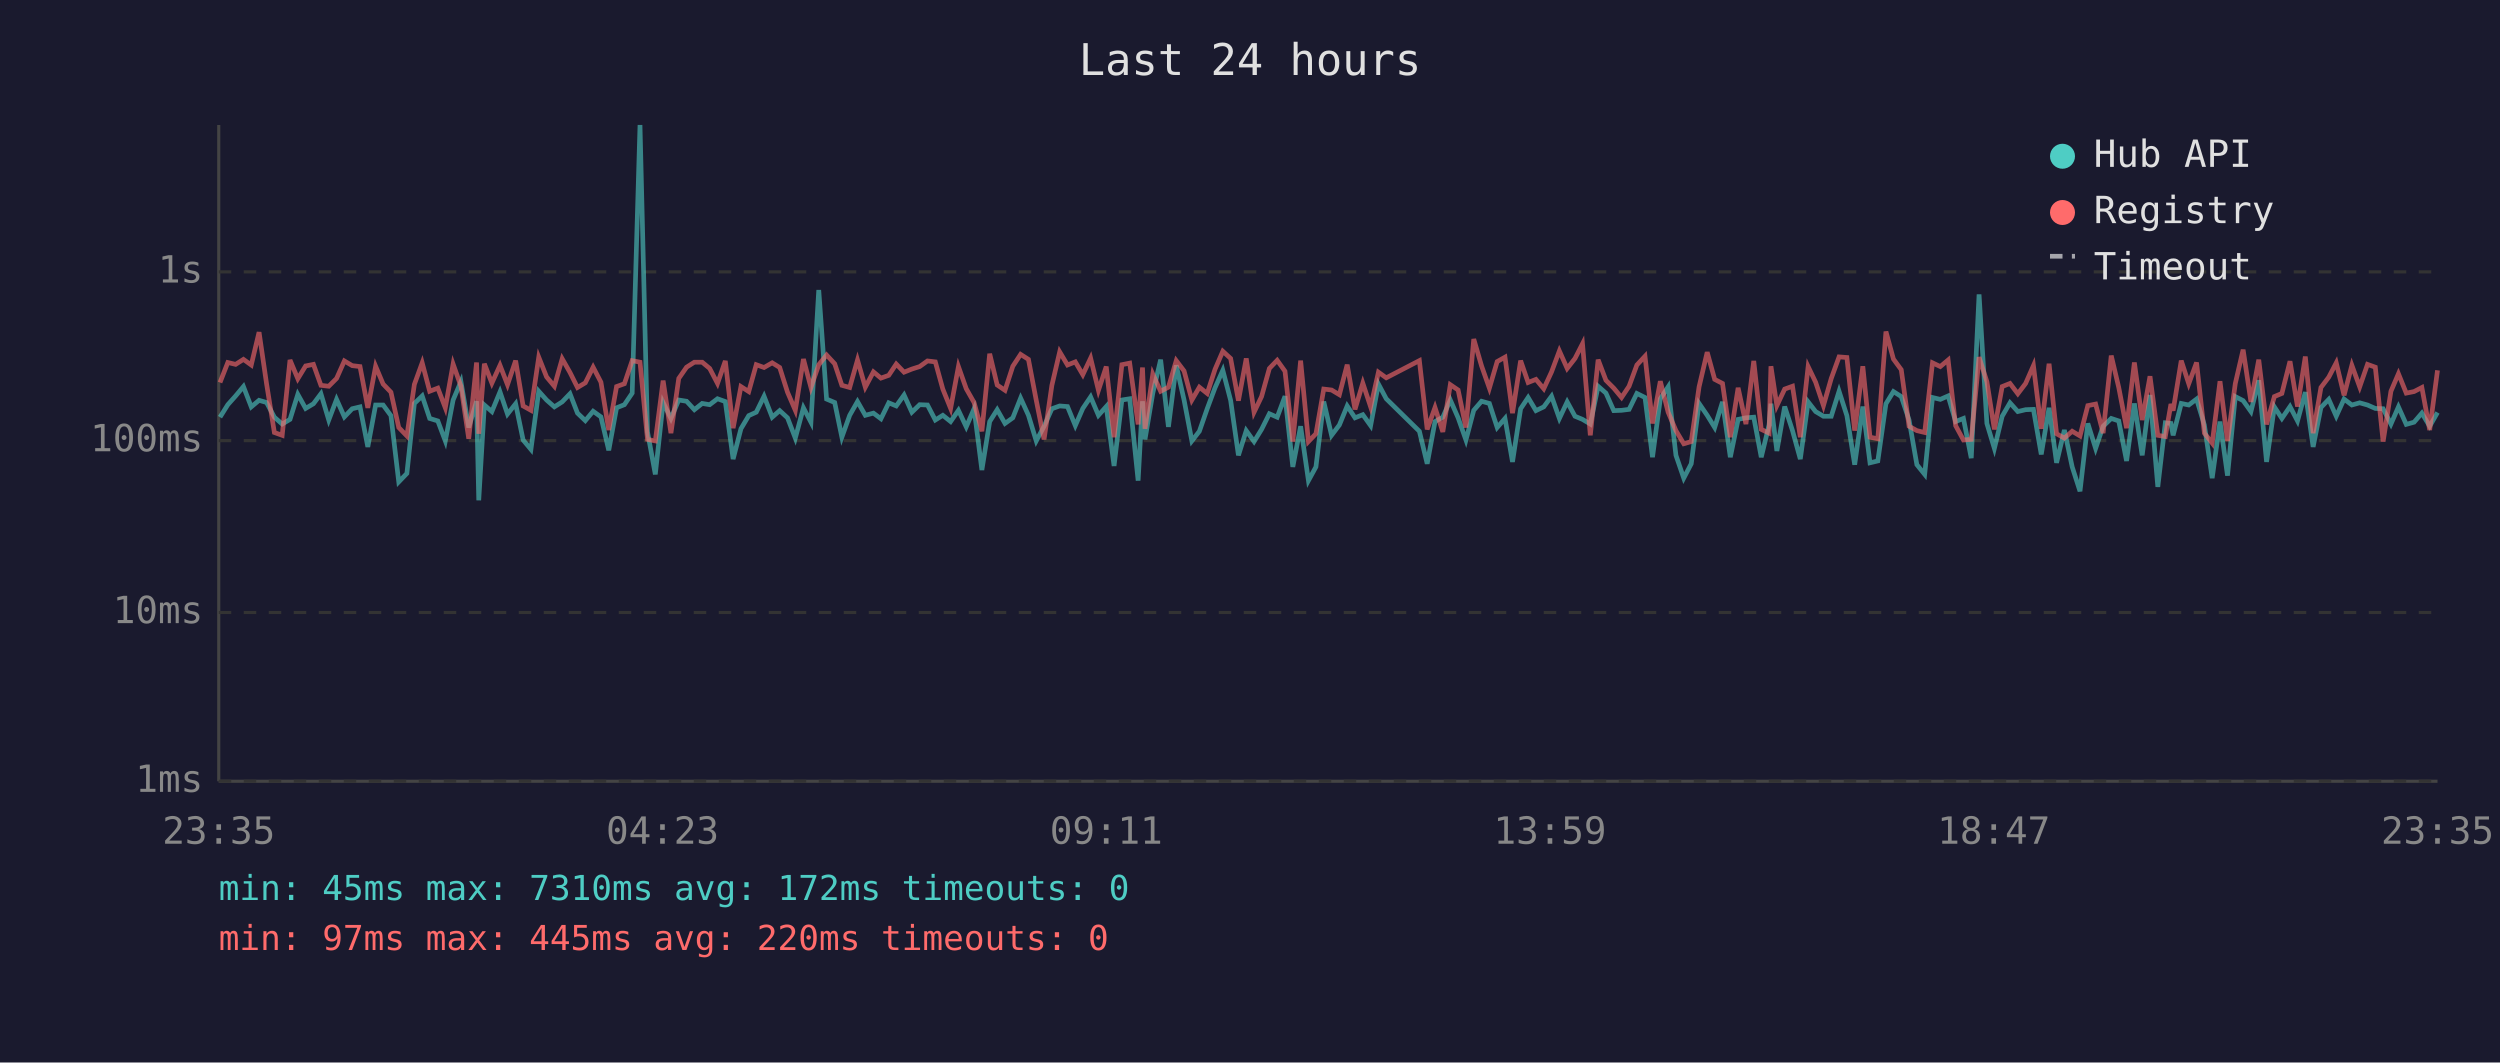
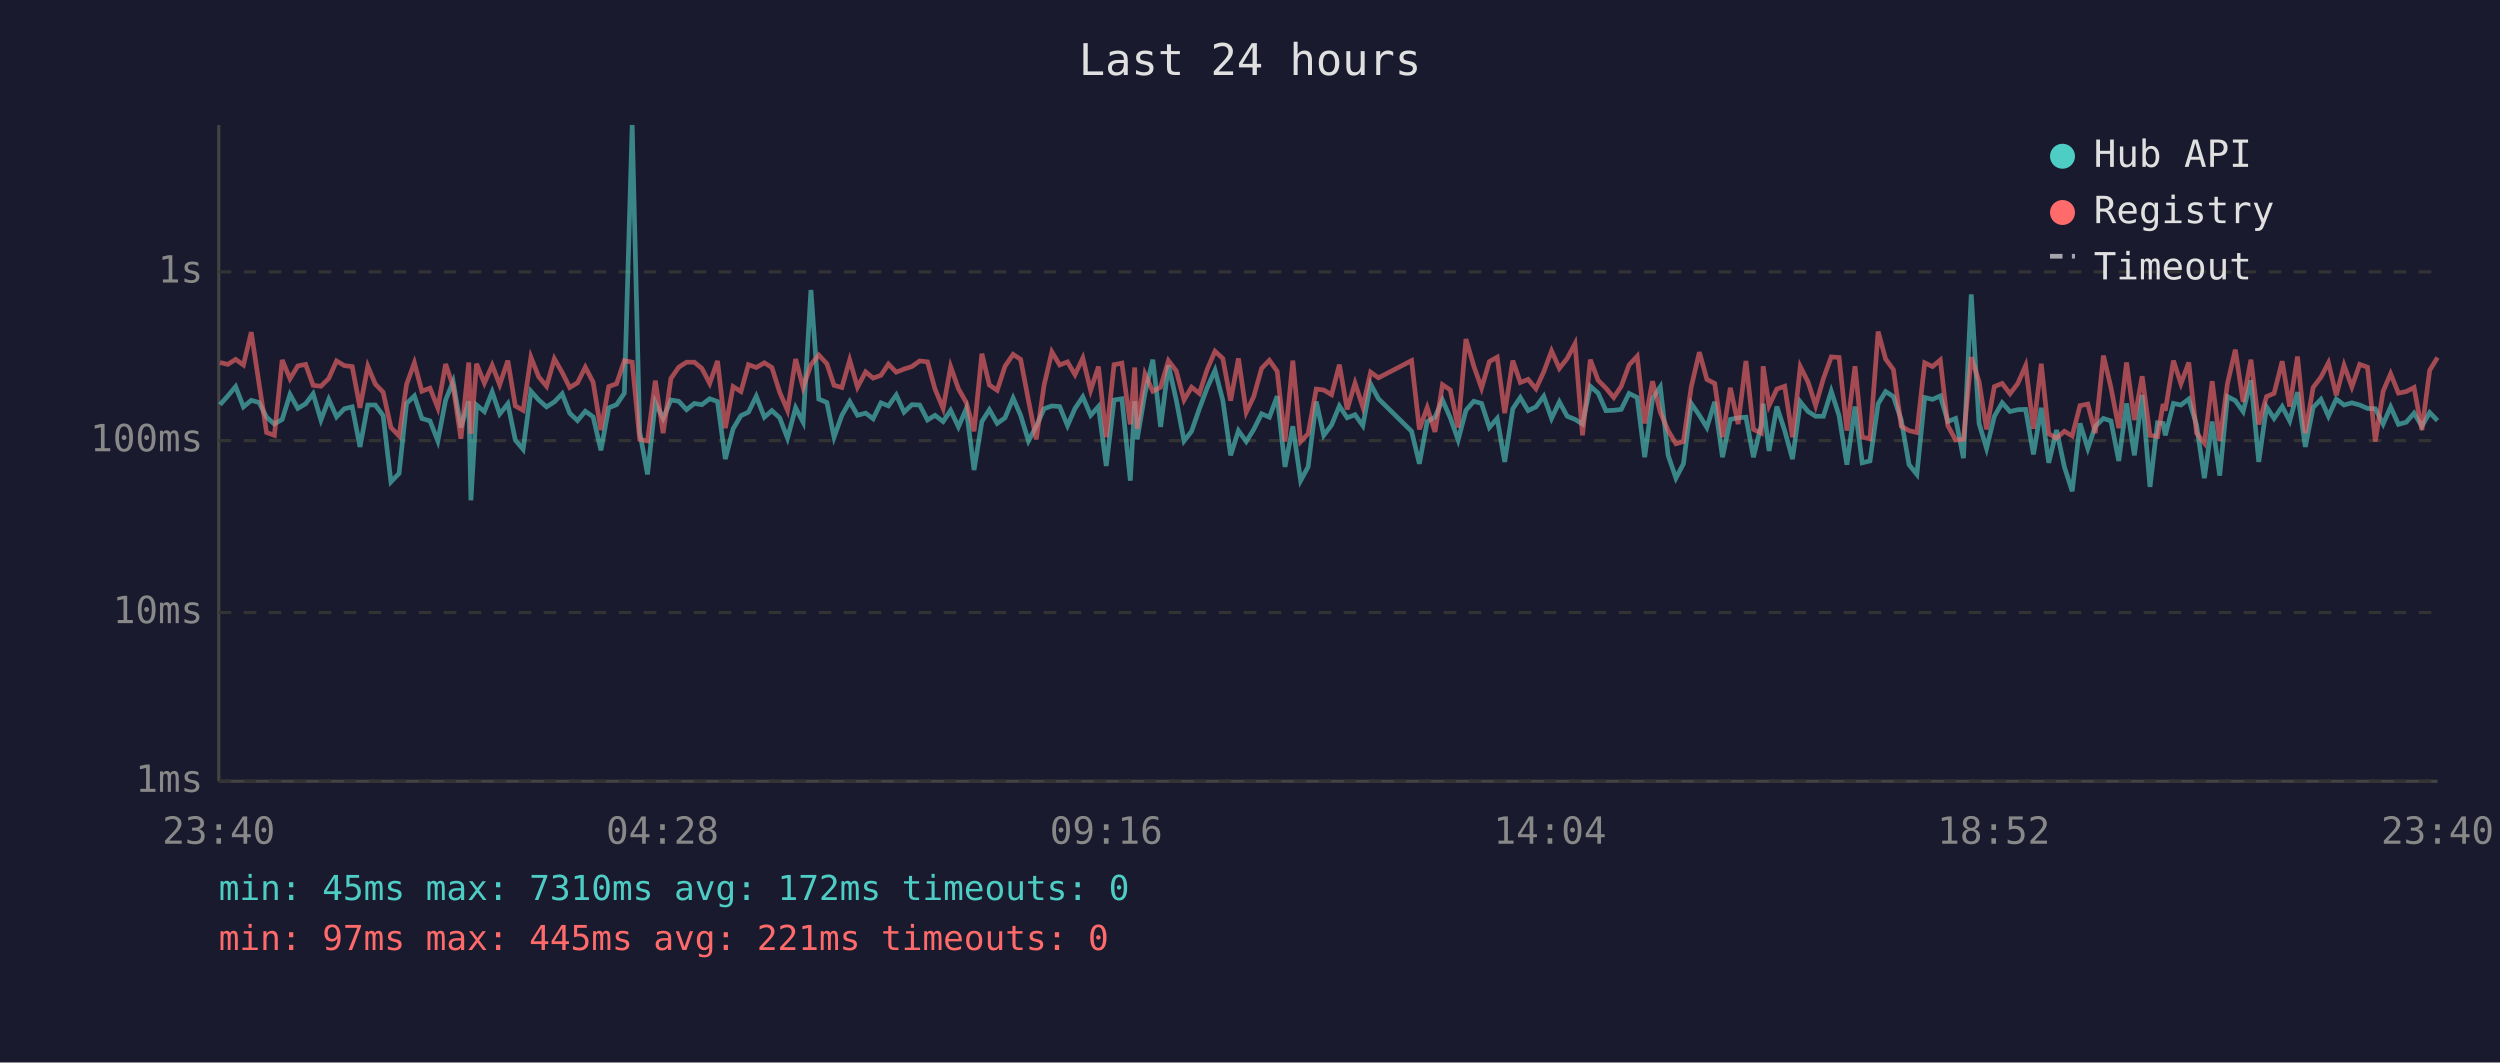
<svg xmlns="http://www.w3.org/2000/svg" viewBox="0 0 800 340" font-family="monospace" font-size="12">
  <rect width="800" height="340" fill="#1a1a2e" />
  <text x="400" y="24" fill="#e0e0e0" font-size="14" text-anchor="middle">Last 24 hours</text>
  <line x1="70" y1="40" x2="70" y2="250" stroke="#444" stroke-width="1" />
  <line x1="70" y1="250" x2="780" y2="250" stroke="#444" stroke-width="1" />
  <line x1="70" y1="250" x2="780" y2="250" stroke="#333" stroke-width="1" stroke-dasharray="4" />
  <text x="65" y="250" fill="#888" text-anchor="end" dominant-baseline="middle">1ms</text>
  <line x1="70" y1="196" x2="780" y2="196" stroke="#333" stroke-width="1" stroke-dasharray="4" />
  <text x="65" y="196" fill="#888" text-anchor="end" dominant-baseline="middle">10ms</text>
  <line x1="70" y1="141" x2="780" y2="141" stroke="#333" stroke-width="1" stroke-dasharray="4" />
  <text x="65" y="141" fill="#888" text-anchor="end" dominant-baseline="middle">100ms</text>
  <line x1="70" y1="87" x2="780" y2="87" stroke="#333" stroke-width="1" stroke-dasharray="4" />
  <text x="65" y="87" fill="#888" text-anchor="end" dominant-baseline="middle">1s</text>
-   <text x="70" y="270" fill="#888" text-anchor="middle">23:35</text>
-   <text x="212" y="270" fill="#888" text-anchor="middle">04:23</text>
-   <text x="354" y="270" fill="#888" text-anchor="middle">09:11</text>
-   <text x="496" y="270" fill="#888" text-anchor="middle">13:59</text>
-   <text x="638" y="270" fill="#888" text-anchor="middle">18:47</text>
-   <text x="780" y="270" fill="#888" text-anchor="middle">23:35</text>
-   <polyline points="70.4,133.5 72.9,129.5 75.4,126.7 77.9,123.7 80.4,130.2 82.9,128.1 85.3,128.8 87.8,133.5 90.3,135.7 92.8,134.2 95.3,126.2 97.8,130.7 100.3,129.2 102.7,126.0 105.2,134.4 107.7,127.8 110.2,133.4 112.7,130.8 115.2,130.2 117.7,143.0 120.2,129.6 122.6,129.6 125.1,133.0 127.6,154.2 130.2,151.5 132.6,129.1 135.1,126.7 137.5,133.9 140.1,134.7 142.5,141.1 145.0,128.0 147.5,122.1 150.0,136.8 152.5,128.4 153.2,160.1 155.0,129.6 157.4,131.7 160.0,125.4 162.4,132.5 165.0,129.2 167.4,140.8 169.9,143.8 172.4,125.2 174.9,128.0 177.4,130.2 179.9,128.6 182.4,126.0 184.8,132.2 187.3,134.6 189.8,131.6 192.3,133.4 194.8,144.1 197.3,130.5 199.8,129.5 202.3,125.8 204.8,40.0 207.2,138.2 209.7,151.8 212.2,128.8 214.7,133.9 217.2,128.0 219.7,128.4 222.2,131.1 224.7,129.1 227.1,129.5 229.6,127.6 232.1,128.5 234.6,146.9 237.1,137.2 239.6,133.0 242.0,131.9 244.5,126.8 247.1,133.5 249.5,131.4 252.0,133.7 254.5,140.2 257.1,130.5 259.5,135.1 262.0,92.8 264.5,127.7 267.1,128.8 269.4,139.9 271.9,132.9 274.4,128.5 276.9,132.9 279.5,132.2 281.9,134.0 284.4,128.9 286.8,129.9 289.3,126.4 291.8,131.9 294.3,129.5 296.8,129.6 299.3,134.4 301.7,132.9 304.2,134.9 306.7,131.3 309.2,136.6 311.7,130.8 314.2,150.4 316.7,134.9 319.1,131.1 321.6,135.5 324.1,133.7 326.6,127.4 329.1,132.9 331.6,141.1 334.1,136.4 336.6,130.8 339.1,129.9 341.6,130.1 344.1,136.2 346.5,130.7 349.0,127.0 351.5,132.9 354.0,130.1 356.5,149.1 359.0,128.0 361.5,127.6 364.2,153.8 365.6,128.4 366.4,140.6 368.9,125.8 371.4,115.1 373.9,136.6 376.4,116.9 378.9,128.0 381.4,141.1 383.8,138.0 386.3,130.8 388.8,124.1 391.3,118.5 393.8,128.1 396.3,145.7 398.8,137.8 401.3,141.3 403.7,137.4 406.2,132.4 408.7,133.5 411.2,126.8 413.7,149.4 416.2,136.4 418.7,153.8 421.1,149.4 423.6,128.5 426.1,139.3 428.6,136.0 431.1,129.9 433.6,133.7 436.1,132.7 438.6,136.2 441.1,122.9 443.6,127.6 454.2,138.0 456.7,148.4 459.2,134.9 461.7,133.5 464.1,128.0 466.6,133.7 469.1,140.8 471.6,131.3 474.1,128.4 476.6,129.1 479.1,136.8 481.6,133.9 484.0,147.8 486.6,130.8 489.0,127.2 491.5,131.4 494.0,130.2 496.5,126.8 499.0,133.9 501.5,128.6 504.0,133.2 506.4,134.2 508.9,135.7 511.4,123.6 513.9,125.8 516.4,131.4 518.9,131.3 521.3,131.0 523.8,125.9 526.4,127.2 528.8,146.3 531.3,127.6 533.8,123.8 536.3,145.7 538.8,153.0 541.2,148.4 543.7,129.1 546.3,132.9 548.7,136.8 551.2,128.6 553.7,146.3 556.2,134.2 558.7,133.7 561.2,133.5 563.6,146.3 566.1,136.0 566.7,129.2 568.6,144.3 571.1,130.1 573.6,137.8 576.1,146.9 578.6,128.6 581.0,131.7 583.5,133.2 586.0,133.2 588.5,125.2 591.0,133.0 593.5,148.7 596.1,130.1 598.4,148.1 600.9,147.5 603.5,129.2 605.9,125.3 608.4,126.9 610.9,134.4 613.4,148.7 615.9,151.8 618.4,127.2 620.9,127.8 623.4,126.7 625.8,134.9 628.3,133.9 630.8,146.6 633.3,94.2 635.8,135.5 638.2,143.5 640.7,133.2 643.2,128.9 645.7,131.7 648.2,131.1 650.7,131.0 653.2,145.4 655.7,130.5 658.1,148.1 660.6,137.6 663.1,149.4 665.6,157.2 668.1,135.5 670.6,143.5 673.0,136.4 675.6,133.9 678.0,134.7 680.5,147.5 683.0,129.1 685.5,145.7 688.0,126.4 690.5,155.8 692.9,135.3 694.7,135.5 695.4,139.3 698.0,129.1 700.4,129.6 702.9,127.7 705.4,136.0 707.9,153.0 710.4,134.9 712.8,152.2 715.3,126.9 717.8,128.2 720.3,131.7 722.8,121.7 725.3,147.8 727.8,130.2 730.2,133.9 732.8,130.1 735.2,134.7 737.7,125.5 740.2,143.0 742.7,130.4 745.2,127.8 747.6,133.2 750.1,127.7 752.6,129.6 755.1,128.9 757.6,129.6 760.1,130.7 762.6,130.8 765.1,135.7 767.5,130.2 770.0,135.8 772.5,135.1 775.0,132.2 777.5,136.4 780.0,132.0" fill="none" stroke="#4ecdc4" stroke-width="1.5" opacity="0.6" />
-   <polyline points="70.4,122.4 72.9,116.0 75.4,116.6 77.9,115.0 80.4,116.8 82.9,106.3 85.3,122.8 87.8,138.4 90.3,139.3 92.8,115.2 95.3,121.2 97.8,117.1 100.3,116.6 102.7,123.3 105.2,123.6 107.7,121.1 110.2,115.5 112.7,117.0 115.2,117.3 117.7,130.5 120.2,117.2 122.6,122.9 125.1,125.5 127.6,136.8 130.2,139.5 132.6,123.0 135.1,116.1 137.5,125.2 140.1,124.2 142.5,130.5 145.0,116.5 147.5,123.6 150.0,140.4 152.5,116.0 153.2,138.8 155.0,116.4 157.4,122.6 160.0,116.9 162.4,123.1 165.0,115.4 167.4,129.9 169.9,131.3 172.4,114.3 174.9,120.6 177.4,123.6 179.9,114.8 182.4,119.2 184.8,124.0 187.3,122.5 189.8,117.5 192.3,122.3 194.8,137.6 197.3,123.7 199.8,122.8 202.3,115.4 204.8,115.9 207.2,140.6 209.7,141.1 212.2,121.8 214.7,138.6 217.2,121.1 219.7,117.5 222.2,115.9 224.7,115.9 227.1,117.9 229.6,122.7 232.1,115.5 234.6,137.0 237.1,123.7 239.6,125.3 242.0,116.7 244.5,117.6 247.1,116.1 249.5,117.6 252.0,125.5 254.5,131.3 257.1,114.9 259.5,124.0 262.0,116.7 264.5,113.6 267.1,116.4 269.4,123.3 271.9,124.0 274.4,115.2 276.9,123.9 279.5,119.0 281.9,121.0 284.4,120.1 286.8,116.5 289.3,119.1 291.8,118.1 294.3,117.3 296.8,115.5 299.3,115.8 301.7,124.5 304.2,130.7 306.7,117.3 309.2,124.4 311.7,128.8 314.2,138.0 316.7,113.2 319.1,123.2 321.6,124.9 324.1,117.2 326.6,113.4 329.1,115.0 331.6,128.1 334.1,140.6 336.6,123.3 339.1,112.6 341.6,116.8 344.1,115.8 346.5,119.9 349.0,114.6 351.5,124.9 354.0,117.3 356.5,139.9 359.0,116.7 361.5,116.2 364.2,135.8 365.6,117.6 366.4,137.2 368.9,119.7 371.4,125.2 373.9,123.9 376.4,115.4 378.9,118.7 381.4,128.0 383.8,123.9 386.3,125.9 388.8,118.2 391.3,112.4 393.8,114.7 396.3,128.2 398.8,114.7 401.3,131.9 403.7,126.9 406.2,117.9 408.7,115.3 411.2,118.8 413.7,141.3 416.2,115.4 418.7,141.3 421.1,138.8 423.6,124.5 426.1,124.8 428.6,126.3 431.1,116.7 433.6,131.0 436.1,122.6 438.6,130.2 441.1,119.1 443.6,120.9 454.2,115.4 456.7,137.4 459.2,130.4 461.7,138.2 464.1,123.1 466.6,124.8 469.1,136.8 471.6,108.5 474.1,117.1 476.6,124.2 479.1,115.7 481.6,114.3 484.0,132.2 486.6,115.4 489.0,122.4 491.5,121.4 494.0,124.4 496.5,119.0 499.0,112.3 501.5,117.9 504.0,114.7 506.4,110.0 508.9,139.3 511.4,115.1 513.9,121.7 516.4,124.2 518.9,127.2 521.3,123.6 523.8,116.8 526.4,114.0 528.8,135.5 531.3,122.0 533.8,131.9 536.3,137.8 538.8,142.0 541.2,141.3 543.7,123.8 546.3,112.7 548.7,121.4 551.2,122.7 553.7,139.9 556.2,124.1 558.7,135.7 561.2,115.5 563.6,137.4 566.1,138.6 566.7,117.2 568.6,129.8 571.1,124.5 573.6,123.6 576.1,139.9 578.6,117.3 581.0,122.3 583.5,129.8 586.0,121.1 588.5,114.2 591.0,114.4 593.5,137.8 596.1,117.2 598.4,139.9 600.9,140.4 603.5,106.1 605.9,114.9 608.4,118.3 610.9,136.4 613.4,137.8 615.9,138.4 618.4,116.1 620.9,117.3 623.4,115.2 625.8,136.2 628.3,140.8 630.8,140.6 633.3,114.3 635.8,122.1 638.2,137.4 640.7,123.7 643.2,122.7 645.7,126.0 648.2,122.7 650.7,117.0 653.2,137.2 655.7,116.4 658.1,138.8 660.6,140.2 663.1,138.0 665.6,139.5 668.1,129.8 670.6,129.3 673.0,138.6 675.6,113.8 678.0,124.0 680.5,137.0 683.0,116.0 685.5,134.4 688.0,120.4 690.5,139.3 692.9,139.7 694.7,129.3 695.4,131.4 698.0,115.4 700.4,122.8 702.9,116.0 705.4,138.6 707.9,141.8 710.4,122.0 712.8,141.1 715.3,122.7 717.8,111.9 720.3,128.6 722.8,115.1 725.3,135.8 727.8,126.9 730.2,125.9 732.8,115.6 735.2,130.1 737.7,114.1 740.2,138.6 742.7,124.0 745.2,120.7 747.6,116.1 750.1,126.5 752.6,116.9 755.1,123.8 757.6,116.6 760.1,117.5 762.6,141.3 765.1,125.2 767.5,119.6 770.0,125.8 772.5,125.3 775.0,124.0 777.5,137.6 780.0,118.5" fill="none" stroke="#ff6b6b" stroke-width="1.5" opacity="0.6" />
+   <text x="70" y="270" fill="#888" text-anchor="middle">23:40</text>
+   <text x="212" y="270" fill="#888" text-anchor="middle">04:28</text>
+   <text x="354" y="270" fill="#888" text-anchor="middle">09:16</text>
+   <text x="496" y="270" fill="#888" text-anchor="middle">14:04</text>
+   <text x="638" y="270" fill="#888" text-anchor="middle">18:52</text>
+   <text x="780" y="270" fill="#888" text-anchor="middle">23:40</text>
+   <polyline points="70.4,129.5 72.9,126.7 75.4,123.7 77.9,130.2 80.4,128.1 82.9,128.8 85.3,133.5 87.8,135.7 90.3,134.2 92.8,126.2 95.3,130.7 97.8,129.2 100.2,126.0 102.7,134.4 105.2,127.8 107.7,133.4 110.2,130.8 112.7,130.2 115.2,143.0 117.7,129.6 120.1,129.6 122.6,133.0 125.1,154.2 127.7,151.5 130.1,129.1 132.6,126.7 135.0,133.9 137.6,134.7 140.1,141.1 142.6,128.0 145.0,122.1 147.5,136.8 150.0,128.4 150.7,160.1 152.5,129.6 155.0,131.7 157.5,125.4 159.9,132.5 162.5,129.2 164.9,140.8 167.4,143.8 169.9,125.2 172.4,128.0 174.9,130.2 177.4,128.6 179.9,126.0 182.3,132.2 184.8,134.6 187.3,131.6 189.8,133.4 192.3,144.1 194.8,130.5 197.3,129.5 199.8,125.8 202.3,40.0 204.7,138.2 207.2,151.8 209.7,128.8 212.2,133.9 214.7,128.0 217.2,128.4 219.7,131.1 222.2,129.1 224.6,129.5 227.1,127.6 229.6,128.5 232.1,146.9 234.6,137.2 237.1,133.0 239.5,131.9 242.0,126.8 244.6,133.5 247.0,131.4 249.5,133.7 252.0,140.2 254.6,130.5 257.0,135.1 259.5,92.8 262.0,127.7 264.6,128.8 266.9,139.9 269.4,132.9 271.9,128.5 274.4,132.9 277.0,132.2 279.4,134.0 281.9,128.9 284.3,129.9 286.8,126.4 289.3,131.9 291.8,129.5 294.3,129.6 296.8,134.4 299.2,132.9 301.8,134.9 304.2,131.3 306.7,136.6 309.2,130.8 311.7,150.4 314.2,134.9 316.6,131.1 319.1,135.5 321.6,133.7 324.2,127.4 326.6,132.9 329.1,141.1 331.6,136.4 334.1,130.8 336.6,129.9 339.1,130.1 341.6,136.2 344.0,130.7 346.5,127.0 349.0,132.9 351.5,130.1 354.0,149.1 356.5,128.0 359.0,127.6 361.7,153.8 363.1,128.4 363.9,140.6 366.4,125.8 368.9,115.1 371.4,136.6 373.9,116.9 376.4,128.0 378.9,141.1 381.3,138.0 383.8,130.8 386.3,124.1 388.8,118.5 391.3,128.1 393.8,145.7 396.3,137.8 398.8,141.3 401.2,137.4 403.7,132.4 406.2,133.5 408.7,126.8 411.2,149.4 413.7,136.4 416.2,153.8 418.6,149.4 421.2,128.5 423.6,139.3 426.1,136.0 428.6,129.9 431.1,133.7 433.6,132.7 436.1,136.2 438.6,122.9 441.1,127.6 451.7,138.0 454.2,148.4 456.7,134.9 459.2,133.5 461.6,128.0 464.1,133.7 466.6,140.8 469.1,131.3 471.6,128.4 474.1,129.1 476.6,136.8 479.1,133.9 481.5,147.8 484.1,130.8 486.5,127.2 489.0,131.4 491.5,130.2 494.0,126.8 496.5,133.9 499.0,128.6 501.5,133.2 504.0,134.2 506.4,135.7 508.9,123.6 511.4,125.8 513.9,131.4 516.4,131.3 518.8,131.0 521.3,125.9 523.9,127.2 526.3,146.3 528.8,127.6 531.3,123.8 533.8,145.7 536.3,153.0 538.7,148.4 541.2,129.1 543.8,132.9 546.2,136.8 548.7,128.6 551.2,146.3 553.7,134.2 556.2,133.7 558.7,133.5 561.1,146.3 563.6,136.0 564.2,129.2 566.1,144.3 568.6,130.1 571.1,137.8 573.6,146.9 576.1,128.6 578.6,131.7 581.0,133.2 583.5,133.2 586.0,125.2 588.5,133.0 591.0,148.7 593.6,130.1 595.9,148.1 598.4,147.5 601.0,129.2 603.4,125.3 605.9,126.9 608.4,134.4 610.9,148.7 613.4,151.8 615.9,127.2 618.4,127.8 620.9,126.7 623.3,134.9 625.8,133.9 628.3,146.6 630.8,94.2 633.3,135.5 635.7,143.5 638.2,133.2 640.7,128.9 643.2,131.7 645.7,131.1 648.2,131.0 650.7,145.4 653.2,130.5 655.6,148.1 658.1,137.6 660.6,149.4 663.1,157.2 665.6,135.5 668.1,143.5 670.5,136.4 673.1,133.9 675.5,134.7 678.0,147.5 680.5,129.1 683.0,145.7 685.5,126.4 688.0,155.8 690.4,135.3 692.2,135.5 692.9,139.3 695.5,129.1 697.9,129.6 700.4,127.7 702.9,136.0 705.4,153.0 707.9,134.9 710.3,152.2 712.8,126.9 715.3,128.2 717.8,131.7 720.3,121.7 722.8,147.8 725.3,130.2 727.7,133.9 730.3,130.1 732.7,134.7 735.2,125.5 737.7,143.0 740.2,130.4 742.7,127.8 745.1,133.2 747.6,127.7 750.1,129.6 752.6,128.9 755.1,129.6 757.6,130.7 760.1,130.8 762.6,135.7 765.0,130.2 767.5,135.8 770.0,135.1 772.5,132.2 775.0,136.4 777.5,132.0 780.0,134.6" fill="none" stroke="#4ecdc4" stroke-width="1.5" opacity="0.6" />
+   <polyline points="70.4,116.0 72.9,116.6 75.4,115.0 77.9,116.8 80.4,106.3 82.9,122.8 85.3,138.4 87.8,139.3 90.3,115.2 92.8,121.2 95.3,117.1 97.8,116.6 100.2,123.3 102.7,123.6 105.2,121.1 107.7,115.5 110.2,117.0 112.7,117.3 115.2,130.5 117.7,117.2 120.1,122.9 122.6,125.5 125.1,136.8 127.7,139.5 130.1,123.0 132.6,116.1 135.0,125.2 137.6,124.2 140.1,130.5 142.6,116.5 145.0,123.6 147.5,140.4 150.0,116.0 150.7,138.8 152.5,116.4 155.0,122.6 157.5,116.9 159.9,123.1 162.5,115.4 164.9,129.9 167.4,131.3 169.9,114.3 172.4,120.6 174.9,123.6 177.4,114.8 179.9,119.2 182.3,124.0 184.8,122.5 187.3,117.5 189.8,122.3 192.3,137.6 194.8,123.7 197.3,122.8 199.8,115.4 202.3,115.9 204.7,140.6 207.2,141.1 209.7,121.8 212.2,138.6 214.7,121.1 217.2,117.5 219.7,115.9 222.2,115.9 224.6,117.9 227.1,122.7 229.6,115.5 232.1,137.0 234.6,123.7 237.1,125.3 239.5,116.7 242.0,117.6 244.6,116.1 247.0,117.6 249.5,125.5 252.0,131.3 254.6,114.9 257.0,124.0 259.5,116.7 262.0,113.6 264.6,116.4 266.9,123.3 269.4,124.0 271.9,115.2 274.4,123.9 277.0,119.0 279.4,121.0 281.9,120.1 284.3,116.5 286.8,119.1 289.3,118.1 291.8,117.3 294.3,115.5 296.8,115.8 299.2,124.5 301.8,130.7 304.2,117.3 306.7,124.4 309.2,128.8 311.7,138.0 314.2,113.2 316.6,123.2 319.1,124.9 321.6,117.2 324.2,113.4 326.6,115.0 329.1,128.1 331.6,140.6 334.1,123.3 336.6,112.6 339.1,116.8 341.6,115.8 344.0,119.9 346.5,114.6 349.0,124.9 351.5,117.3 354.0,139.9 356.5,116.7 359.0,116.2 361.7,135.8 363.1,117.6 363.9,137.2 366.4,119.7 368.9,125.2 371.4,123.9 373.9,115.4 376.4,118.7 378.9,128.0 381.3,123.9 383.8,125.9 386.3,118.2 388.8,112.4 391.3,114.7 393.8,128.2 396.3,114.7 398.8,131.9 401.2,126.9 403.7,117.9 406.2,115.3 408.7,118.8 411.2,141.3 413.7,115.4 416.2,141.3 418.6,138.8 421.2,124.5 423.6,124.8 426.1,126.3 428.6,116.7 431.1,131.0 433.6,122.6 436.1,130.2 438.6,119.1 441.1,120.9 451.7,115.4 454.2,137.4 456.7,130.4 459.2,138.2 461.6,123.1 464.1,124.8 466.6,136.8 469.1,108.5 471.6,117.1 474.1,124.2 476.6,115.7 479.1,114.3 481.5,132.2 484.1,115.4 486.5,122.4 489.0,121.4 491.5,124.4 494.0,119.0 496.5,112.3 499.0,117.9 501.5,114.7 504.0,110.0 506.4,139.3 508.9,115.1 511.4,121.7 513.9,124.2 516.4,127.2 518.8,123.6 521.3,116.8 523.9,114.0 526.3,135.5 528.8,122.0 531.3,131.9 533.8,137.8 536.3,142.0 538.7,141.3 541.2,123.8 543.8,112.7 546.2,121.4 548.7,122.7 551.2,139.9 553.7,124.1 556.2,135.7 558.7,115.5 561.1,137.4 563.6,138.6 564.2,117.2 566.1,129.8 568.6,124.5 571.1,123.6 573.6,139.9 576.1,117.3 578.6,122.3 581.0,129.8 583.5,121.1 586.0,114.2 588.5,114.4 591.0,137.8 593.6,117.2 595.9,139.9 598.4,140.4 601.0,106.1 603.4,114.9 605.9,118.3 608.4,136.4 610.9,137.8 613.4,138.4 615.9,116.1 618.4,117.3 620.9,115.2 623.3,136.2 625.8,140.8 628.3,140.6 630.8,114.3 633.3,122.1 635.7,137.4 638.2,123.7 640.7,122.7 643.2,126.0 645.7,122.7 648.2,117.0 650.7,137.2 653.2,116.4 655.6,138.8 658.1,140.2 660.6,138.0 663.1,139.5 665.6,129.8 668.1,129.3 670.5,138.6 673.1,113.8 675.5,124.0 678.0,137.0 680.5,116.0 683.0,134.4 685.5,120.4 688.0,139.3 690.4,139.7 692.2,129.3 692.9,131.4 695.5,115.4 697.9,122.8 700.4,116.0 702.9,138.6 705.4,141.8 707.9,122.0 710.3,141.1 712.8,122.7 715.3,111.9 717.8,128.6 720.3,115.1 722.8,135.8 725.3,126.9 727.7,125.9 730.3,115.6 732.7,130.1 735.2,114.1 737.7,138.6 740.2,124.0 742.7,120.7 745.1,116.1 747.6,126.5 750.1,116.9 752.6,123.8 755.1,116.6 757.6,117.5 760.1,141.3 762.6,125.2 765.0,119.6 767.5,125.8 770.0,125.3 772.5,124.0 775.0,137.6 777.5,118.5 780.0,114.4" fill="none" stroke="#ff6b6b" stroke-width="1.5" opacity="0.6" />
  <circle cx="660" cy="50" r="4" fill="#4ecdc4" />
  <text x="670" y="50" fill="#e0e0e0" dominant-baseline="middle">Hub API</text>
  <circle cx="660" cy="68" r="4" fill="#ff6b6b" />
  <text x="670" y="68" fill="#e0e0e0" dominant-baseline="middle">Registry</text>
  <line x1="656" y1="82" x2="664" y2="82" stroke="#e0e0e0" stroke-width="1.5" stroke-dasharray="4,3" opacity="0.7" />
  <text x="670" y="86" fill="#e0e0e0" dominant-baseline="middle">Timeout</text>
  <text x="70" y="288" fill="#4ecdc4" font-size="11">min: 45ms  max: 7310ms  avg: 172ms  timeouts: 0</text>
-   <text x="70" y="304" fill="#ff6b6b" font-size="11">min: 97ms  max: 445ms  avg: 220ms  timeouts: 0</text>
+   <text x="70" y="304" fill="#ff6b6b" font-size="11">min: 97ms  max: 445ms  avg: 221ms  timeouts: 0</text>
</svg>
